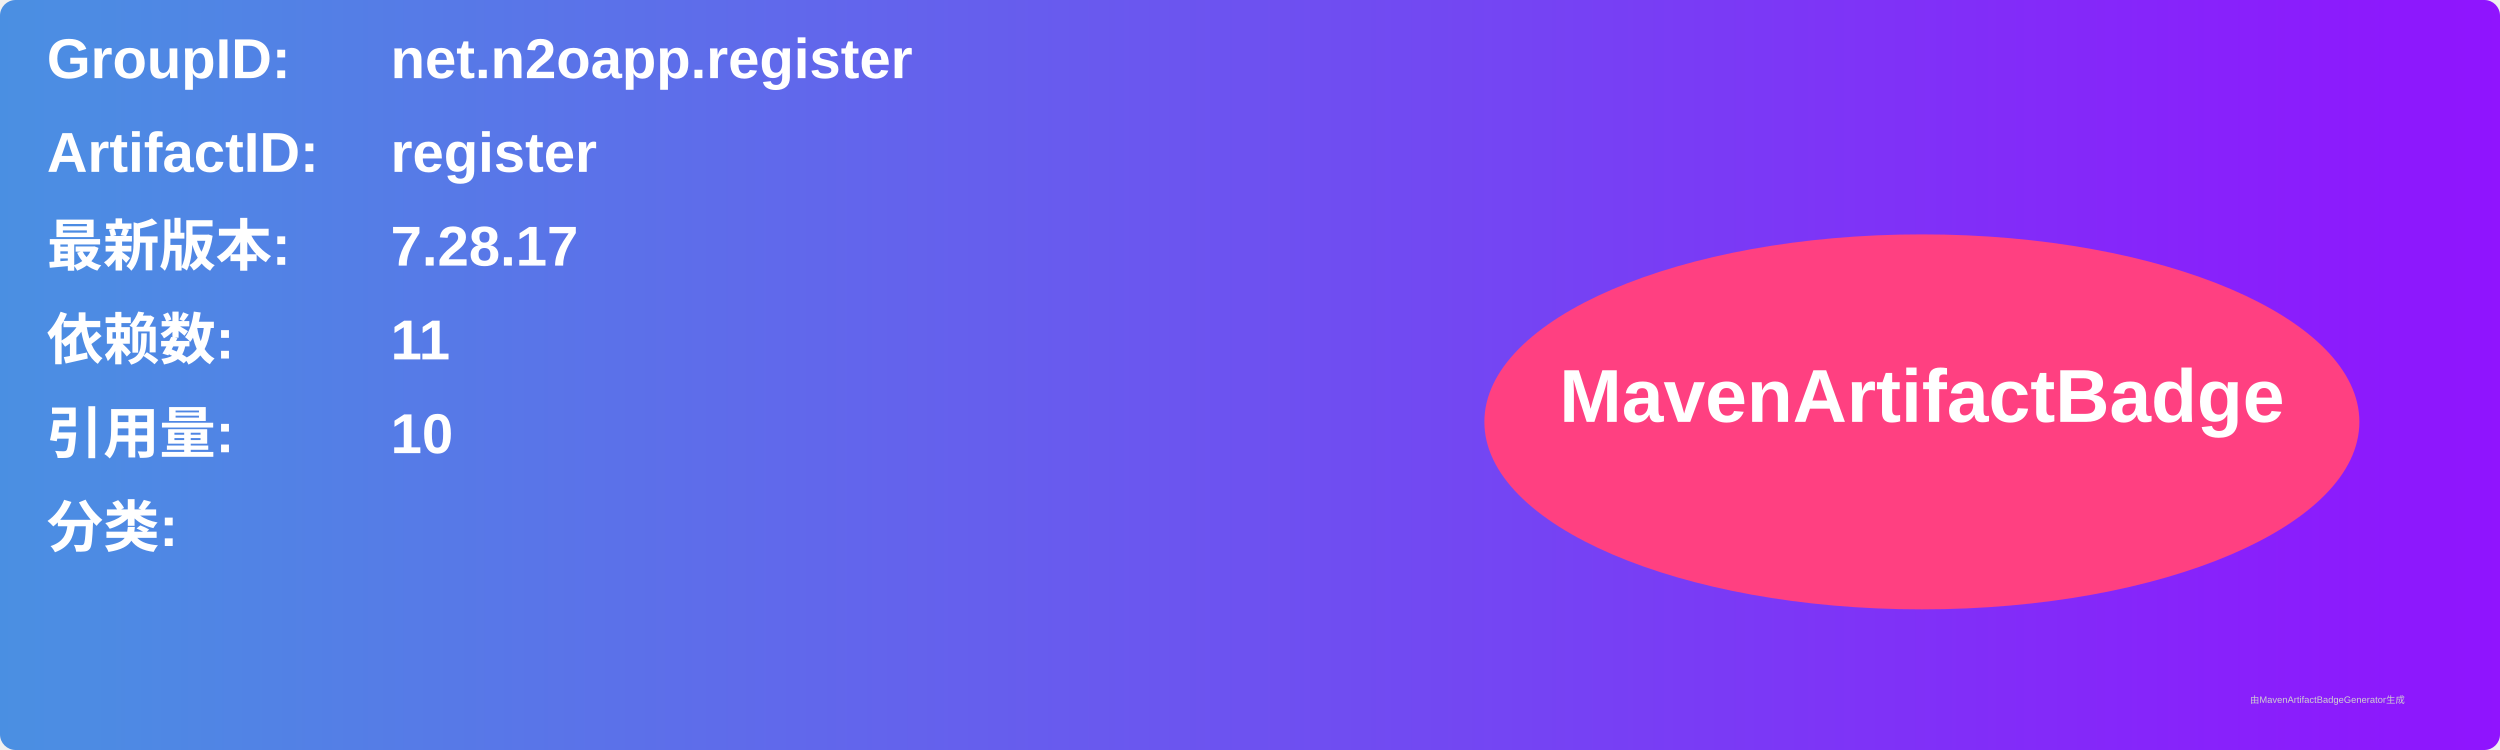
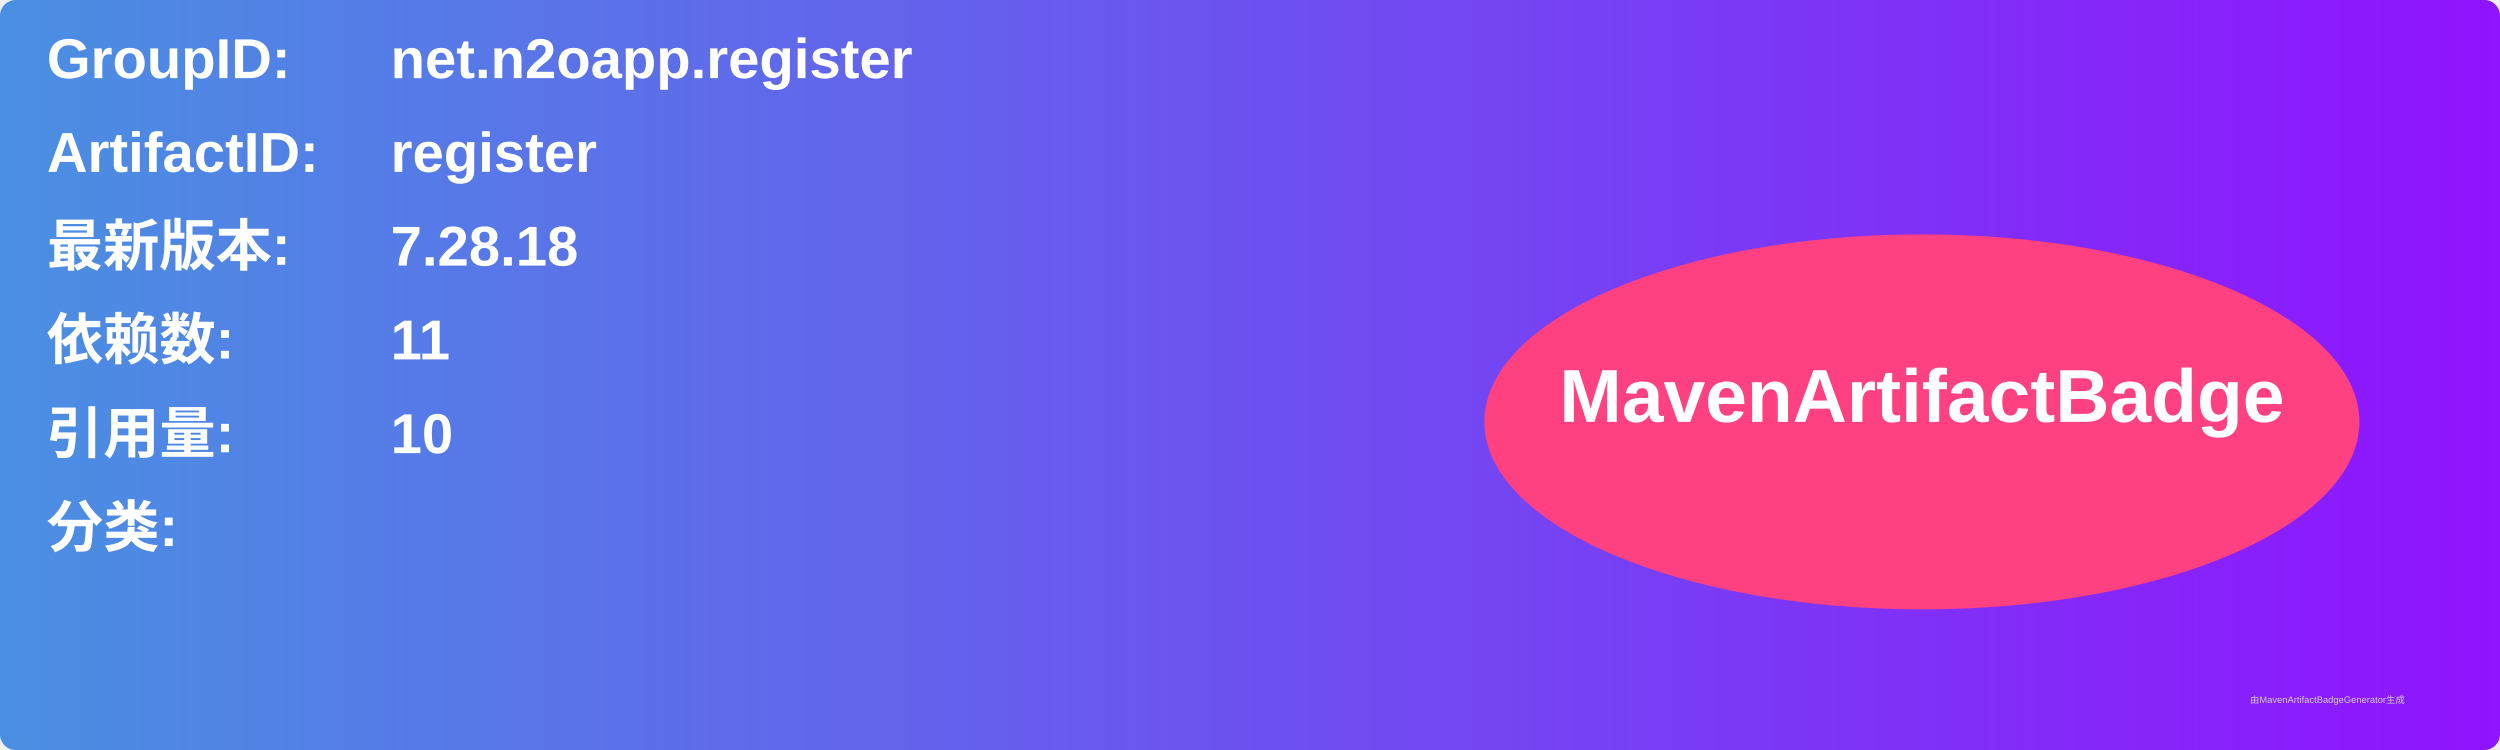
<svg xmlns="http://www.w3.org/2000/svg" width="800" height="240" viewBox="0 0 800 240">
  <linearGradient id="grad" x1="0%" y1="0%" x2="100%" y2="0%">
    <stop offset="0%" stop-color="#4a90e2" />
    <stop offset="100%" stop-color="#9013fe" />
  </linearGradient>
  <rect width="100%" height="100%" rx="5" ry="5" fill="url(#grad)" />
  <g transform="translate(15, 15)">
    <text x="0" y="10" font-family="Arial" font-size="18" fill="white" font-weight="bold" width="260">GroupID:</text>
    <text x="110" y="10" font-family="Arial" font-size="18" fill="white" font-weight="bold" width="460">net.n2oapp.register</text>
    <text x="0" y="40" font-family="Arial" font-size="18" fill="white" font-weight="bold" width="260">ArtifactID:</text>
    <text x="110" y="40" font-family="Arial" font-size="18" fill="white" font-weight="bold" width="460">register</text>
    <text x="0" y="70" font-family="Arial" font-size="18" fill="white" font-weight="bold">最新版本:</text>
    <text x="110" y="70" font-family="Arial" font-size="18" fill="white" font-weight="bold">
-       <tspan font-weight="bold">7.28.17</tspan>
+       <tspan font-weight="bold">7.28.18</tspan>
    </text>
    <text x="0" y="100" font-family="Arial" font-size="18" fill="white" font-weight="bold">依赖数: </text>
    <text x="110" y="100" font-family="Arial" font-size="18" fill="white">
      <tspan font-weight="bold">11</tspan>
    </text>
    <text x="0" y="130" font-family="Arial" font-size="18" fill="white" font-weight="bold">引用量: </text>
    <text x="110" y="130" font-family="Arial" font-size="18" fill="white">
      <tspan font-weight="bold">10</tspan>
    </text>
    <text x="0" y="160" font-family="Arial" font-size="18" fill="white" font-weight="bold">分类:</text>
    <text x="10" y="190" font-family="Arial" font-size="10" fill="white">
      <tspan font-weight="bold" />
    </text>
    <ellipse cx="600" cy="120" rx="140" ry="60" fill="#ff4081" />
    <text x="600" y="120" text-anchor="middle" font-family="Arial" font-size="24" fill="white" font-weight="bold">MavenArtifactBadge</text>
  </g>
  <text x="720" y="225" font-family="Arial" font-size="3" fill="#d0d0d0">由MavenArtifactBadgeGenerator生成</text>
</svg>
